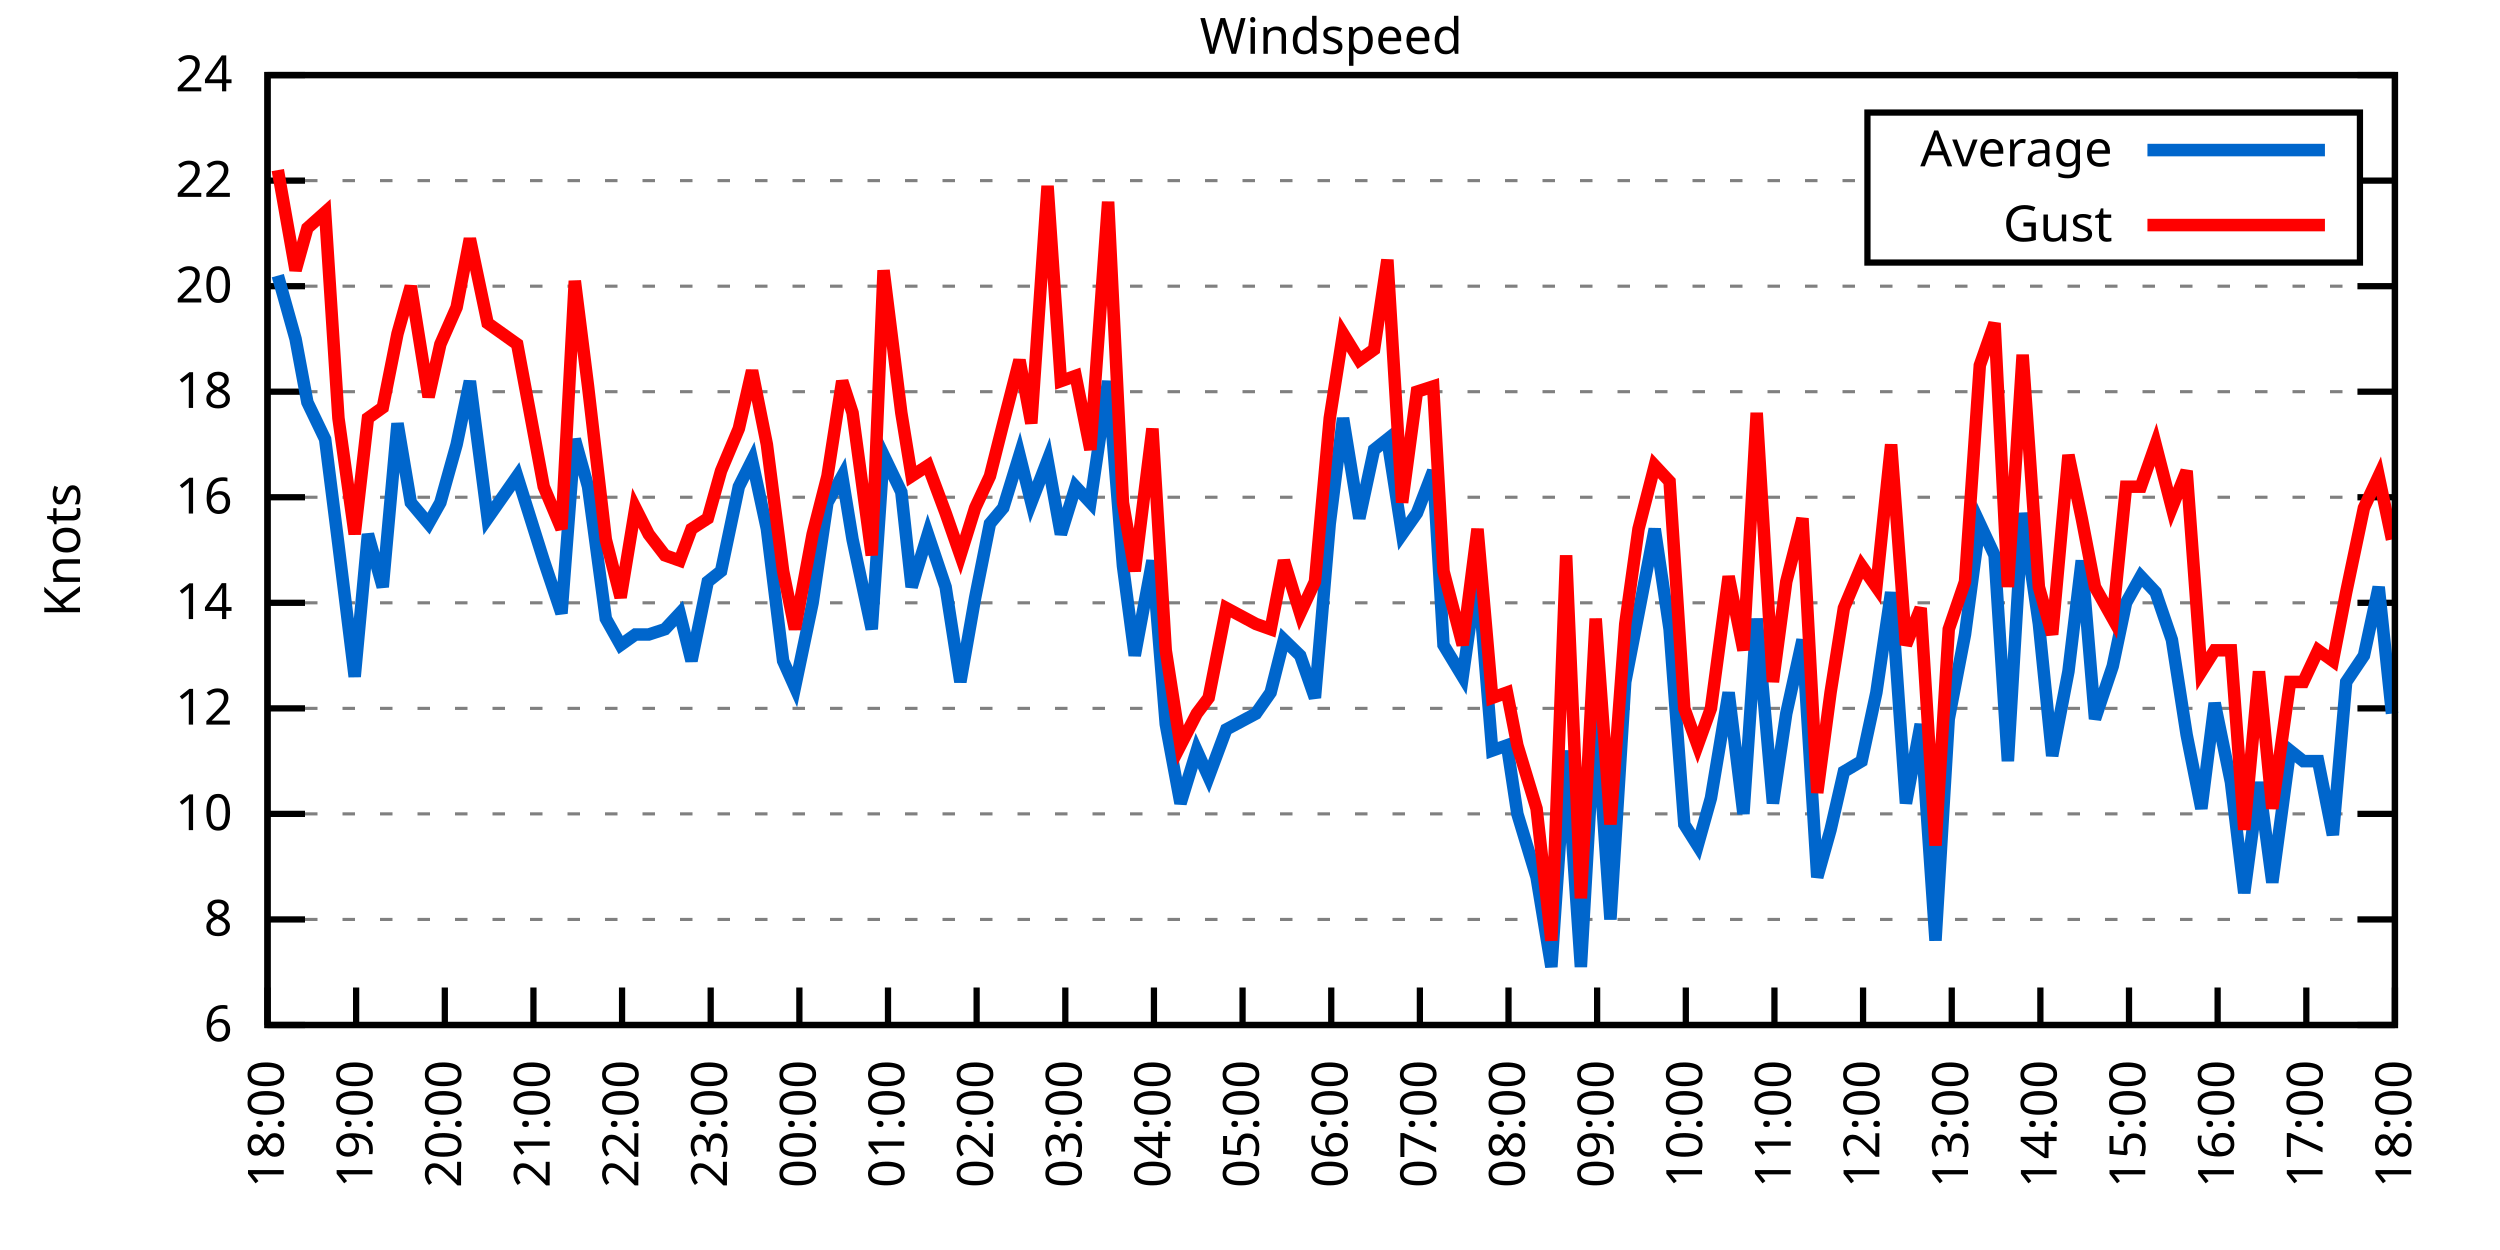
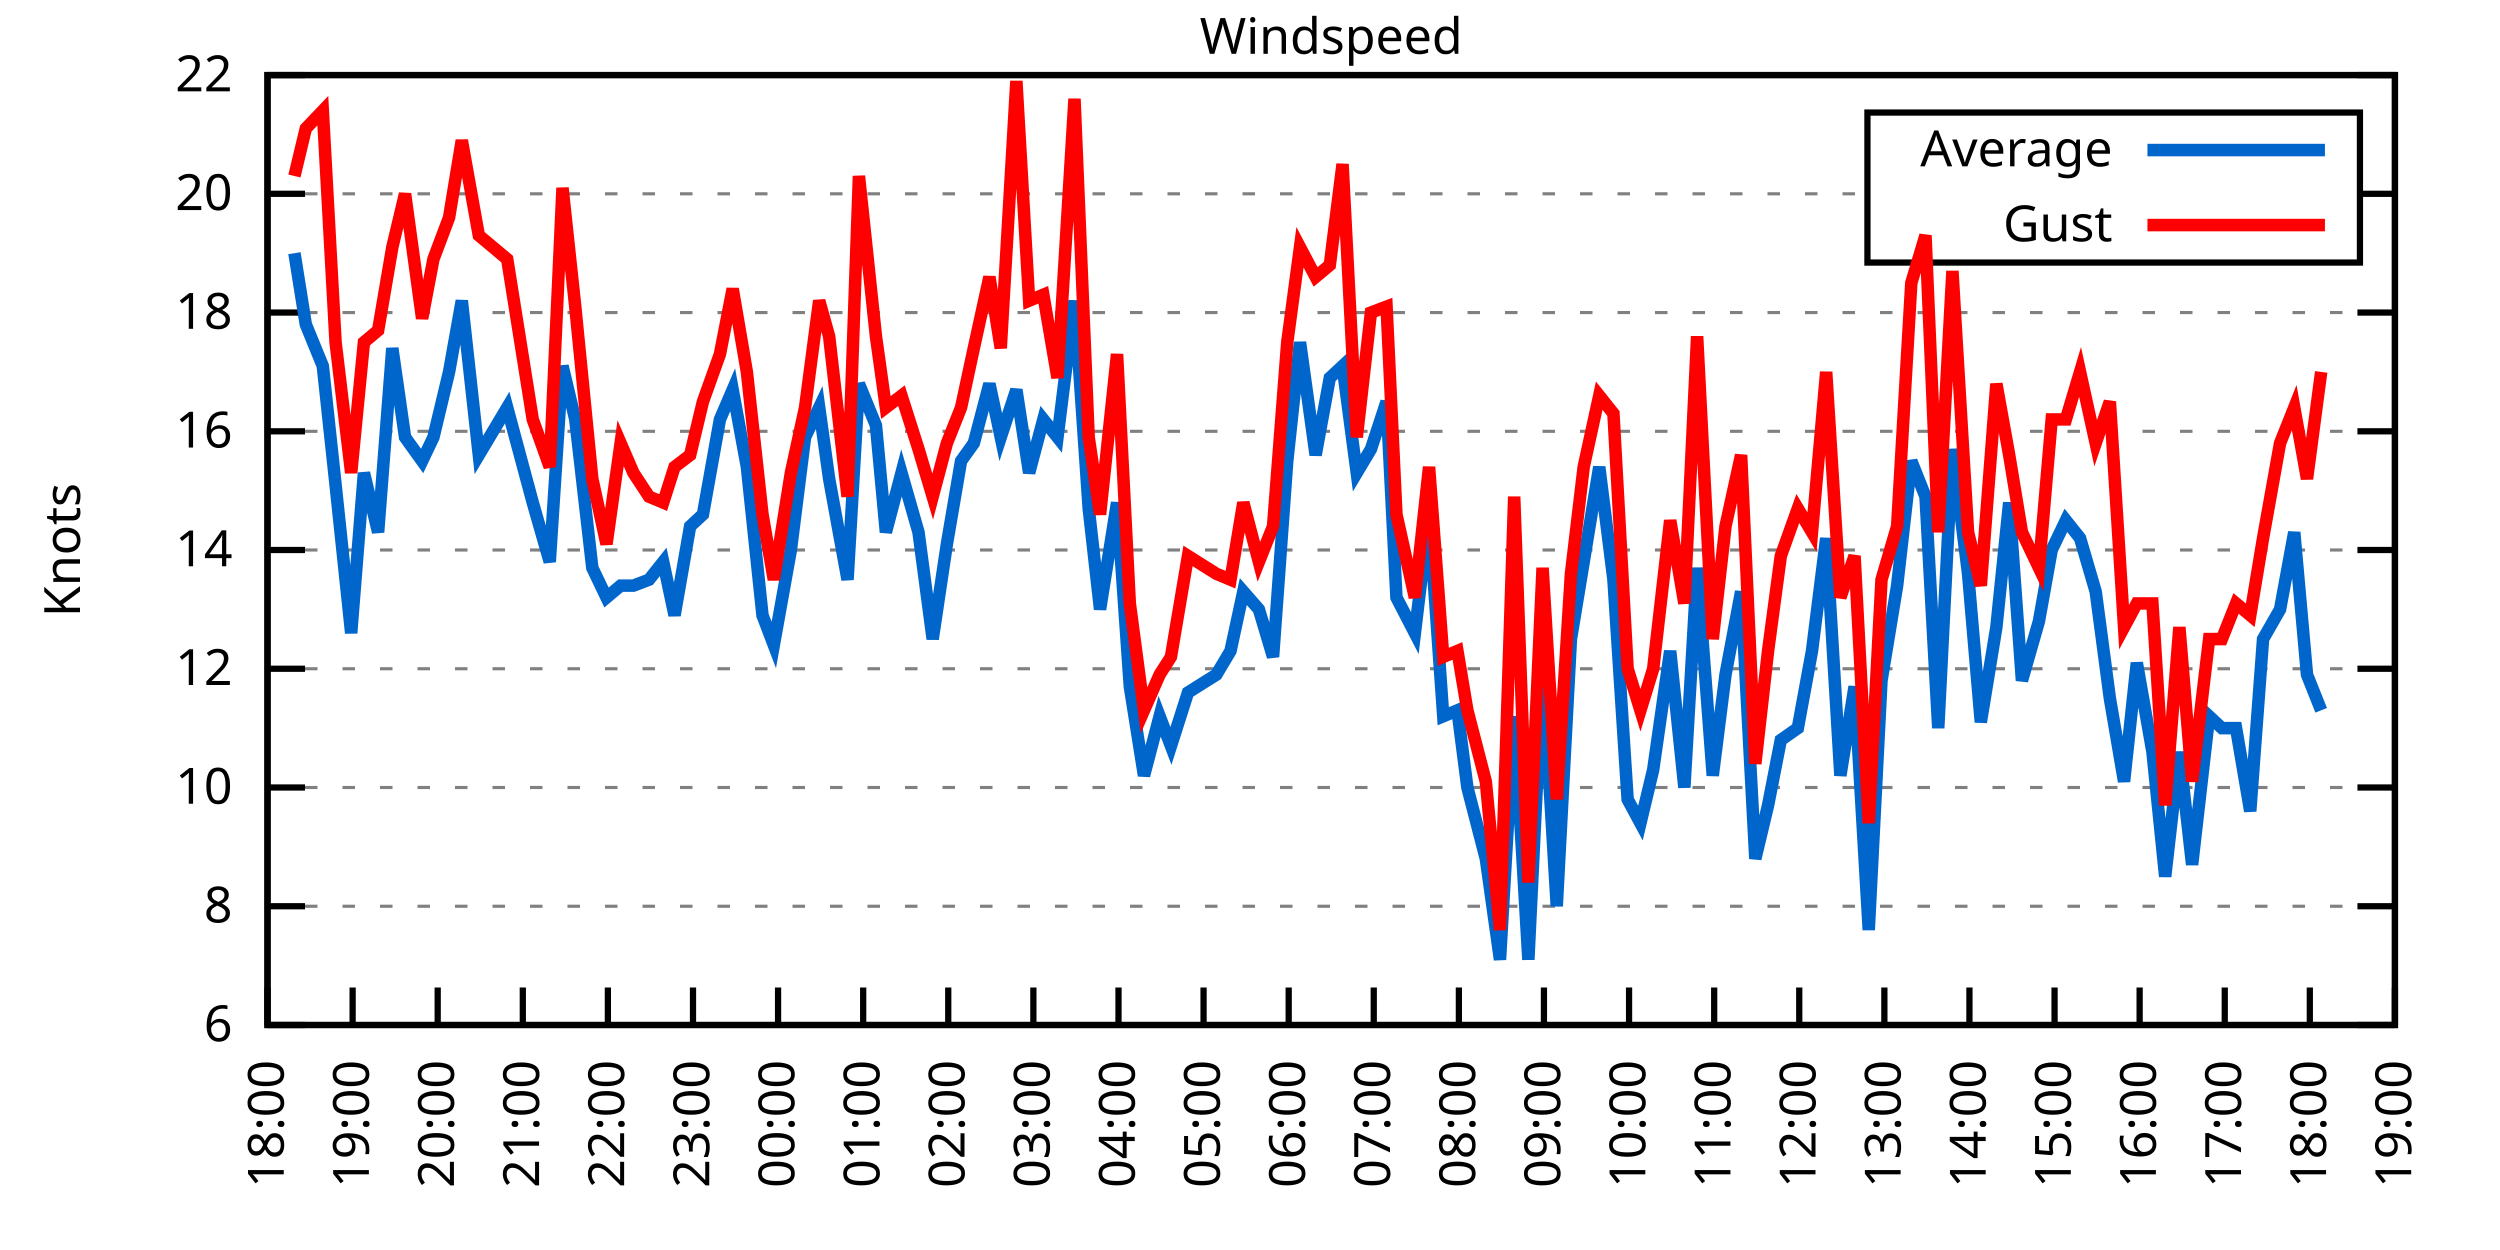
<svg xmlns="http://www.w3.org/2000/svg" xmlns:xlink="http://www.w3.org/1999/xlink" width="400" height="200" viewBox="0 0 400 200">
  <g id="gnuplot_canvas">
    <rect x="0" y="0" width="400" height="200" fill="none" />
    <defs>
      <circle id="gpDot" r="0.5" stroke-width="0.5" stroke="currentColor" />
      <path id="gpPt0" stroke-width="0.333" stroke="currentColor" d="M-1,0 h2 M0,-1 v2" />
      <path id="gpPt1" stroke-width="0.333" stroke="currentColor" d="M-1,-1 L1,1 M1,-1 L-1,1" />
      <path id="gpPt2" stroke-width="0.333" stroke="currentColor" d="M-1,0 L1,0 M0,-1 L0,1 M-1,-1 L1,1 M-1,1 L1,-1" />
      <rect id="gpPt3" stroke-width="0.333" stroke="currentColor" x="-1" y="-1" width="2" height="2" />
      <rect id="gpPt4" stroke-width="0.333" stroke="currentColor" fill="currentColor" x="-1" y="-1" width="2" height="2" />
      <circle id="gpPt5" stroke-width="0.333" stroke="currentColor" cx="0" cy="0" r="1" />
      <use xlink:href="#gpPt5" id="gpPt6" fill="currentColor" stroke="none" />
      <path id="gpPt7" stroke-width="0.333" stroke="currentColor" d="M0,-1.33 L-1.33,0.67 L1.33,0.67 z" />
      <use xlink:href="#gpPt7" id="gpPt8" fill="currentColor" stroke="none" />
      <use xlink:href="#gpPt7" id="gpPt9" stroke="currentColor" transform="rotate(180)" />
      <use xlink:href="#gpPt9" id="gpPt10" fill="currentColor" stroke="none" />
      <use xlink:href="#gpPt3" id="gpPt11" stroke="currentColor" transform="rotate(45)" />
      <use xlink:href="#gpPt11" id="gpPt12" fill="currentColor" stroke="none" />
      <path id="gpPt13" stroke-width="0.333" stroke="currentColor" d="M0,1.330 L1.265,0.411 L0.782,-1.067 L-0.782,-1.076 L-1.265,0.411 z" />
      <use xlink:href="#gpPt13" id="gpPt14" fill="currentColor" stroke="none" />
      <filter id="textbox" filterUnits="objectBoundingBox" x="0" y="0" height="1" width="1">
        <feFlood flood-color="white" flood-opacity="1" result="bgnd" />
        <feComposite in="SourceGraphic" in2="bgnd" operator="atop" />
      </filter>
      <filter id="greybox" filterUnits="objectBoundingBox" x="0" y="0" height="1" width="1">
        <feFlood flood-color="lightgrey" flood-opacity="1" result="grey" />
        <feComposite in="SourceGraphic" in2="grey" operator="atop" />
      </filter>
    </defs>
    <g fill="none" color="white" stroke="currentColor" stroke-width="1.00" stroke-linecap="butt" stroke-linejoin="miter">
</g>
    <g fill="none" color="black" stroke="currentColor" stroke-width="1.00" stroke-linecap="butt" stroke-linejoin="miter">
      <g stroke="none" shape-rendering="crispEdges">
        <polygon fill="rgb(255, 255, 255)" points="42.80,164.00 383.18,164.00 383.18,12.02 42.80,12.02 " />
      </g>
    </g>
    <g fill="none" color="black" stroke="currentColor" stroke-width="1.00" stroke-linecap="butt" stroke-linejoin="miter">
</g>
    <g fill="none" color="black" stroke="black" stroke-width="0.50" stroke-linecap="butt" stroke-linejoin="miter">
</g>
    <g fill="none" color="gray" stroke="currentColor" stroke-width="0.50" stroke-linecap="butt" stroke-linejoin="miter">
      <path stroke="gray" stroke-dasharray="2,4" class="gridline" d="M42.80,164.00 L383.19,164.00  " />
    </g>
    <g fill="none" color="gray" stroke="gray" stroke-width="1.00" stroke-linecap="butt" stroke-linejoin="miter">
</g>
    <g fill="none" color="black" stroke="currentColor" stroke-width="1.00" stroke-linecap="butt" stroke-linejoin="miter">
      <path stroke="black" d="M42.80,164.00 L48.80,164.00 M383.19,164.00 L377.19,164.00  " />
      <g transform="translate(37.20,166.60)" stroke="none" fill="black" font-family="Sans" font-size="8.00" text-anchor="end">
        <text>
          <tspan font-family="Sans"> 6</tspan>
        </text>
      </g>
    </g>
    <g fill="none" color="black" stroke="currentColor" stroke-width="1.00" stroke-linecap="butt" stroke-linejoin="miter">
</g>
    <g fill="none" color="black" stroke="black" stroke-width="0.50" stroke-linecap="butt" stroke-linejoin="miter">
</g>
    <g fill="none" color="gray" stroke="currentColor" stroke-width="0.50" stroke-linecap="butt" stroke-linejoin="miter">
-       <path stroke="gray" stroke-dasharray="2,4" class="gridline" d="M42.80,147.11 L383.19,147.11  " />
-     </g>
-     <g fill="none" color="gray" stroke="gray" stroke-width="1.00" stroke-linecap="butt" stroke-linejoin="miter">
- </g>
-     <g fill="none" color="black" stroke="currentColor" stroke-width="1.00" stroke-linecap="butt" stroke-linejoin="miter">
-       <path stroke="black" d="M42.80,147.11 L48.80,147.11 M383.19,147.11 L377.19,147.11  " />
-       <g transform="translate(37.20,149.71)" stroke="none" fill="black" font-family="Sans" font-size="8.00" text-anchor="end">
+       <path stroke="gray" stroke-dasharray="2,4" class="gridline" d="M42.80,145.00 L383.19,145.00  " />
+     </g>
+     <g fill="none" color="gray" stroke="gray" stroke-width="1.00" stroke-linecap="butt" stroke-linejoin="miter">
+ </g>
+     <g fill="none" color="black" stroke="currentColor" stroke-width="1.00" stroke-linecap="butt" stroke-linejoin="miter">
+       <path stroke="black" d="M42.80,145.00 L48.80,145.00 M383.19,145.00 L377.19,145.00  " />
+       <g transform="translate(37.20,147.60)" stroke="none" fill="black" font-family="Sans" font-size="8.00" text-anchor="end">
        <text>
          <tspan font-family="Sans"> 8</tspan>
        </text>
      </g>
    </g>
    <g fill="none" color="black" stroke="currentColor" stroke-width="1.00" stroke-linecap="butt" stroke-linejoin="miter">
</g>
    <g fill="none" color="black" stroke="black" stroke-width="0.50" stroke-linecap="butt" stroke-linejoin="miter">
</g>
    <g fill="none" color="gray" stroke="currentColor" stroke-width="0.50" stroke-linecap="butt" stroke-linejoin="miter">
-       <path stroke="gray" stroke-dasharray="2,4" class="gridline" d="M42.80,130.22 L383.19,130.22  " />
-     </g>
-     <g fill="none" color="gray" stroke="gray" stroke-width="1.00" stroke-linecap="butt" stroke-linejoin="miter">
- </g>
-     <g fill="none" color="black" stroke="currentColor" stroke-width="1.00" stroke-linecap="butt" stroke-linejoin="miter">
-       <path stroke="black" d="M42.80,130.22 L48.80,130.22 M383.19,130.22 L377.19,130.22  " />
-       <g transform="translate(37.20,132.82)" stroke="none" fill="black" font-family="Sans" font-size="8.00" text-anchor="end">
+       <path stroke="gray" stroke-dasharray="2,4" class="gridline" d="M42.80,126.00 L383.19,126.00  " />
+     </g>
+     <g fill="none" color="gray" stroke="gray" stroke-width="1.00" stroke-linecap="butt" stroke-linejoin="miter">
+ </g>
+     <g fill="none" color="black" stroke="currentColor" stroke-width="1.00" stroke-linecap="butt" stroke-linejoin="miter">
+       <path stroke="black" d="M42.80,126.00 L48.80,126.00 M383.19,126.00 L377.19,126.00  " />
+       <g transform="translate(37.20,128.60)" stroke="none" fill="black" font-family="Sans" font-size="8.00" text-anchor="end">
        <text>
          <tspan font-family="Sans"> 10</tspan>
        </text>
      </g>
    </g>
    <g fill="none" color="black" stroke="currentColor" stroke-width="1.00" stroke-linecap="butt" stroke-linejoin="miter">
</g>
    <g fill="none" color="black" stroke="black" stroke-width="0.50" stroke-linecap="butt" stroke-linejoin="miter">
</g>
    <g fill="none" color="gray" stroke="currentColor" stroke-width="0.50" stroke-linecap="butt" stroke-linejoin="miter">
-       <path stroke="gray" stroke-dasharray="2,4" class="gridline" d="M42.80,113.34 L383.19,113.34  " />
-     </g>
-     <g fill="none" color="gray" stroke="gray" stroke-width="1.00" stroke-linecap="butt" stroke-linejoin="miter">
- </g>
-     <g fill="none" color="black" stroke="currentColor" stroke-width="1.00" stroke-linecap="butt" stroke-linejoin="miter">
-       <path stroke="black" d="M42.80,113.34 L48.80,113.34 M383.19,113.34 L377.19,113.34  " />
-       <g transform="translate(37.20,115.94)" stroke="none" fill="black" font-family="Sans" font-size="8.00" text-anchor="end">
+       <path stroke="gray" stroke-dasharray="2,4" class="gridline" d="M42.80,107.00 L383.19,107.00  " />
+     </g>
+     <g fill="none" color="gray" stroke="gray" stroke-width="1.00" stroke-linecap="butt" stroke-linejoin="miter">
+ </g>
+     <g fill="none" color="black" stroke="currentColor" stroke-width="1.00" stroke-linecap="butt" stroke-linejoin="miter">
+       <path stroke="black" d="M42.80,107.00 L48.80,107.00 M383.19,107.00 L377.19,107.00  " />
+       <g transform="translate(37.20,109.60)" stroke="none" fill="black" font-family="Sans" font-size="8.00" text-anchor="end">
        <text>
          <tspan font-family="Sans"> 12</tspan>
        </text>
      </g>
    </g>
    <g fill="none" color="black" stroke="currentColor" stroke-width="1.00" stroke-linecap="butt" stroke-linejoin="miter">
</g>
    <g fill="none" color="black" stroke="black" stroke-width="0.50" stroke-linecap="butt" stroke-linejoin="miter">
</g>
    <g fill="none" color="gray" stroke="currentColor" stroke-width="0.50" stroke-linecap="butt" stroke-linejoin="miter">
-       <path stroke="gray" stroke-dasharray="2,4" class="gridline" d="M42.80,96.45 L383.19,96.45  " />
-     </g>
-     <g fill="none" color="gray" stroke="gray" stroke-width="1.00" stroke-linecap="butt" stroke-linejoin="miter">
- </g>
-     <g fill="none" color="black" stroke="currentColor" stroke-width="1.00" stroke-linecap="butt" stroke-linejoin="miter">
-       <path stroke="black" d="M42.80,96.45 L48.80,96.45 M383.19,96.45 L377.19,96.45  " />
-       <g transform="translate(37.20,99.05)" stroke="none" fill="black" font-family="Sans" font-size="8.00" text-anchor="end">
+       <path stroke="gray" stroke-dasharray="2,4" class="gridline" d="M42.80,88.00 L383.19,88.00  " />
+     </g>
+     <g fill="none" color="gray" stroke="gray" stroke-width="1.00" stroke-linecap="butt" stroke-linejoin="miter">
+ </g>
+     <g fill="none" color="black" stroke="currentColor" stroke-width="1.00" stroke-linecap="butt" stroke-linejoin="miter">
+       <path stroke="black" d="M42.80,88.00 L48.80,88.00 M383.19,88.00 L377.19,88.00  " />
+       <g transform="translate(37.20,90.60)" stroke="none" fill="black" font-family="Sans" font-size="8.00" text-anchor="end">
        <text>
          <tspan font-family="Sans"> 14</tspan>
        </text>
      </g>
    </g>
    <g fill="none" color="black" stroke="currentColor" stroke-width="1.00" stroke-linecap="butt" stroke-linejoin="miter">
</g>
    <g fill="none" color="black" stroke="black" stroke-width="0.50" stroke-linecap="butt" stroke-linejoin="miter">
</g>
    <g fill="none" color="gray" stroke="currentColor" stroke-width="0.50" stroke-linecap="butt" stroke-linejoin="miter">
-       <path stroke="gray" stroke-dasharray="2,4" class="gridline" d="M42.80,79.56 L383.19,79.56  " />
-     </g>
-     <g fill="none" color="gray" stroke="gray" stroke-width="1.00" stroke-linecap="butt" stroke-linejoin="miter">
- </g>
-     <g fill="none" color="black" stroke="currentColor" stroke-width="1.00" stroke-linecap="butt" stroke-linejoin="miter">
-       <path stroke="black" d="M42.80,79.56 L48.80,79.56 M383.19,79.56 L377.19,79.56  " />
-       <g transform="translate(37.20,82.16)" stroke="none" fill="black" font-family="Sans" font-size="8.00" text-anchor="end">
+       <path stroke="gray" stroke-dasharray="2,4" class="gridline" d="M42.80,69.01 L383.19,69.01  " />
+     </g>
+     <g fill="none" color="gray" stroke="gray" stroke-width="1.00" stroke-linecap="butt" stroke-linejoin="miter">
+ </g>
+     <g fill="none" color="black" stroke="currentColor" stroke-width="1.00" stroke-linecap="butt" stroke-linejoin="miter">
+       <path stroke="black" d="M42.80,69.01 L48.80,69.01 M383.19,69.01 L377.19,69.01  " />
+       <g transform="translate(37.20,71.61)" stroke="none" fill="black" font-family="Sans" font-size="8.00" text-anchor="end">
        <text>
          <tspan font-family="Sans"> 16</tspan>
        </text>
      </g>
    </g>
    <g fill="none" color="black" stroke="currentColor" stroke-width="1.00" stroke-linecap="butt" stroke-linejoin="miter">
</g>
    <g fill="none" color="black" stroke="black" stroke-width="0.50" stroke-linecap="butt" stroke-linejoin="miter">
</g>
    <g fill="none" color="gray" stroke="currentColor" stroke-width="0.50" stroke-linecap="butt" stroke-linejoin="miter">
-       <path stroke="gray" stroke-dasharray="2,4" class="gridline" d="M42.80,62.67 L383.19,62.67  " />
-     </g>
-     <g fill="none" color="gray" stroke="gray" stroke-width="1.00" stroke-linecap="butt" stroke-linejoin="miter">
- </g>
-     <g fill="none" color="black" stroke="currentColor" stroke-width="1.00" stroke-linecap="butt" stroke-linejoin="miter">
-       <path stroke="black" d="M42.80,62.67 L48.80,62.67 M383.19,62.67 L377.19,62.67  " />
-       <g transform="translate(37.20,65.27)" stroke="none" fill="black" font-family="Sans" font-size="8.00" text-anchor="end">
+       <path stroke="gray" stroke-dasharray="2,4" class="gridline" d="M42.80,50.01 L383.19,50.01  " />
+     </g>
+     <g fill="none" color="gray" stroke="gray" stroke-width="1.00" stroke-linecap="butt" stroke-linejoin="miter">
+ </g>
+     <g fill="none" color="black" stroke="currentColor" stroke-width="1.00" stroke-linecap="butt" stroke-linejoin="miter">
+       <path stroke="black" d="M42.80,50.01 L48.80,50.01 M383.19,50.01 L377.19,50.01  " />
+       <g transform="translate(37.20,52.61)" stroke="none" fill="black" font-family="Sans" font-size="8.00" text-anchor="end">
        <text>
          <tspan font-family="Sans"> 18</tspan>
        </text>
      </g>
    </g>
    <g fill="none" color="black" stroke="currentColor" stroke-width="1.00" stroke-linecap="butt" stroke-linejoin="miter">
</g>
    <g fill="none" color="black" stroke="black" stroke-width="0.50" stroke-linecap="butt" stroke-linejoin="miter">
</g>
    <g fill="none" color="gray" stroke="currentColor" stroke-width="0.50" stroke-linecap="butt" stroke-linejoin="miter">
-       <path stroke="gray" stroke-dasharray="2,4" class="gridline" d="M42.80,45.79 L383.19,45.79  " />
-     </g>
-     <g fill="none" color="gray" stroke="gray" stroke-width="1.00" stroke-linecap="butt" stroke-linejoin="miter">
- </g>
-     <g fill="none" color="black" stroke="currentColor" stroke-width="1.00" stroke-linecap="butt" stroke-linejoin="miter">
-       <path stroke="black" d="M42.80,45.79 L48.80,45.79 M383.19,45.79 L377.19,45.79  " />
-       <g transform="translate(37.20,48.39)" stroke="none" fill="black" font-family="Sans" font-size="8.00" text-anchor="end">
+       <path stroke="gray" stroke-dasharray="2,4" class="gridline" d="M42.80,31.01 L298.79,31.01 M377.59,31.01 L383.19,31.01  " />
+     </g>
+     <g fill="none" color="gray" stroke="gray" stroke-width="1.00" stroke-linecap="butt" stroke-linejoin="miter">
+ </g>
+     <g fill="none" color="black" stroke="currentColor" stroke-width="1.00" stroke-linecap="butt" stroke-linejoin="miter">
+       <path stroke="black" d="M42.80,31.01 L48.80,31.01 M383.19,31.01 L377.19,31.01  " />
+       <g transform="translate(37.20,33.61)" stroke="none" fill="black" font-family="Sans" font-size="8.00" text-anchor="end">
        <text>
          <tspan font-family="Sans"> 20</tspan>
-         </text>
-       </g>
-     </g>
-     <g fill="none" color="black" stroke="currentColor" stroke-width="1.00" stroke-linecap="butt" stroke-linejoin="miter">
- </g>
-     <g fill="none" color="black" stroke="black" stroke-width="0.50" stroke-linecap="butt" stroke-linejoin="miter">
- </g>
-     <g fill="none" color="gray" stroke="currentColor" stroke-width="0.50" stroke-linecap="butt" stroke-linejoin="miter">
-       <path stroke="gray" stroke-dasharray="2,4" class="gridline" d="M42.80,28.90 L298.79,28.90 M377.59,28.90 L383.19,28.90  " />
-     </g>
-     <g fill="none" color="gray" stroke="gray" stroke-width="1.00" stroke-linecap="butt" stroke-linejoin="miter">
- </g>
-     <g fill="none" color="black" stroke="currentColor" stroke-width="1.00" stroke-linecap="butt" stroke-linejoin="miter">
-       <path stroke="black" d="M42.80,28.90 L48.80,28.90 M383.19,28.90 L377.19,28.90  " />
-       <g transform="translate(37.20,31.50)" stroke="none" fill="black" font-family="Sans" font-size="8.00" text-anchor="end">
-         <text>
-           <tspan font-family="Sans"> 22</tspan>
        </text>
      </g>
    </g>
    <g fill="none" color="black" stroke="currentColor" stroke-width="1.00" stroke-linecap="butt" stroke-linejoin="miter">
</g>
    <g fill="none" color="black" stroke="black" stroke-width="0.50" stroke-linecap="butt" stroke-linejoin="miter">
</g>
    <g fill="none" color="gray" stroke="currentColor" stroke-width="0.50" stroke-linecap="butt" stroke-linejoin="miter">
      <path stroke="gray" stroke-dasharray="2,4" class="gridline" d="M42.80,12.01 L383.19,12.01  " />
    </g>
    <g fill="none" color="gray" stroke="gray" stroke-width="1.00" stroke-linecap="butt" stroke-linejoin="miter">
</g>
    <g fill="none" color="black" stroke="currentColor" stroke-width="1.00" stroke-linecap="butt" stroke-linejoin="miter">
      <path stroke="black" d="M42.80,12.01 L48.80,12.01 M383.19,12.01 L377.19,12.01  " />
      <g transform="translate(37.20,14.61)" stroke="none" fill="black" font-family="Sans" font-size="8.00" text-anchor="end">
        <text>
-           <tspan font-family="Sans"> 24</tspan>
+           <tspan font-family="Sans"> 22</tspan>
        </text>
      </g>
    </g>
    <g fill="none" color="black" stroke="currentColor" stroke-width="1.00" stroke-linecap="butt" stroke-linejoin="miter">
      <path stroke="black" d="M42.80,164.00 L42.80,158.00  " />
      <g transform="translate(45.40,169.60) rotate(270.00)" stroke="none" fill="black" font-family="Sans" font-size="8.00" text-anchor="end">
        <text>
          <tspan font-family="Sans">18:00</tspan>
        </text>
      </g>
    </g>
    <g fill="none" color="black" stroke="currentColor" stroke-width="1.00" stroke-linecap="butt" stroke-linejoin="miter">
-       <path stroke="black" d="M56.98,164.00 L56.98,158.00  " />
-       <g transform="translate(59.58,169.60) rotate(270.00)" stroke="none" fill="black" font-family="Sans" font-size="8.00" text-anchor="end">
+       <path stroke="black" d="M56.42,164.00 L56.42,158.00  " />
+       <g transform="translate(59.02,169.60) rotate(270.00)" stroke="none" fill="black" font-family="Sans" font-size="8.00" text-anchor="end">
        <text>
          <tspan font-family="Sans">19:00</tspan>
        </text>
      </g>
    </g>
    <g fill="none" color="black" stroke="currentColor" stroke-width="1.00" stroke-linecap="butt" stroke-linejoin="miter">
-       <path stroke="black" d="M71.17,164.00 L71.17,158.00  " />
-       <g transform="translate(73.77,169.60) rotate(270.00)" stroke="none" fill="black" font-family="Sans" font-size="8.00" text-anchor="end">
+       <path stroke="black" d="M70.03,164.00 L70.03,158.00  " />
+       <g transform="translate(72.63,169.60) rotate(270.00)" stroke="none" fill="black" font-family="Sans" font-size="8.00" text-anchor="end">
        <text>
          <tspan font-family="Sans">20:00</tspan>
        </text>
      </g>
    </g>
    <g fill="none" color="black" stroke="currentColor" stroke-width="1.00" stroke-linecap="butt" stroke-linejoin="miter">
-       <path stroke="black" d="M85.35,164.00 L85.35,158.00  " />
-       <g transform="translate(87.95,169.60) rotate(270.00)" stroke="none" fill="black" font-family="Sans" font-size="8.00" text-anchor="end">
+       <path stroke="black" d="M83.65,164.00 L83.65,158.00  " />
+       <g transform="translate(86.25,169.60) rotate(270.00)" stroke="none" fill="black" font-family="Sans" font-size="8.00" text-anchor="end">
        <text>
          <tspan font-family="Sans">21:00</tspan>
        </text>
      </g>
    </g>
    <g fill="none" color="black" stroke="currentColor" stroke-width="1.00" stroke-linecap="butt" stroke-linejoin="miter">
-       <path stroke="black" d="M99.53,164.00 L99.53,158.00  " />
-       <g transform="translate(102.13,169.60) rotate(270.00)" stroke="none" fill="black" font-family="Sans" font-size="8.00" text-anchor="end">
+       <path stroke="black" d="M97.26,164.00 L97.26,158.00  " />
+       <g transform="translate(99.86,169.60) rotate(270.00)" stroke="none" fill="black" font-family="Sans" font-size="8.00" text-anchor="end">
        <text>
          <tspan font-family="Sans">22:00</tspan>
        </text>
      </g>
    </g>
    <g fill="none" color="black" stroke="currentColor" stroke-width="1.00" stroke-linecap="butt" stroke-linejoin="miter">
-       <path stroke="black" d="M113.71,164.00 L113.71,158.00  " />
-       <g transform="translate(116.31,169.60) rotate(270.00)" stroke="none" fill="black" font-family="Sans" font-size="8.00" text-anchor="end">
+       <path stroke="black" d="M110.88,164.00 L110.88,158.00  " />
+       <g transform="translate(113.48,169.60) rotate(270.00)" stroke="none" fill="black" font-family="Sans" font-size="8.00" text-anchor="end">
        <text>
          <tspan font-family="Sans">23:00</tspan>
        </text>
      </g>
    </g>
    <g fill="none" color="black" stroke="currentColor" stroke-width="1.00" stroke-linecap="butt" stroke-linejoin="miter">
-       <path stroke="black" d="M127.90,164.00 L127.90,158.00  " />
-       <g transform="translate(130.50,169.60) rotate(270.00)" stroke="none" fill="black" font-family="Sans" font-size="8.00" text-anchor="end">
+       <path stroke="black" d="M124.49,164.00 L124.49,158.00  " />
+       <g transform="translate(127.09,169.60) rotate(270.00)" stroke="none" fill="black" font-family="Sans" font-size="8.00" text-anchor="end">
        <text>
          <tspan font-family="Sans">00:00</tspan>
        </text>
      </g>
    </g>
    <g fill="none" color="black" stroke="currentColor" stroke-width="1.00" stroke-linecap="butt" stroke-linejoin="miter">
-       <path stroke="black" d="M142.08,164.00 L142.08,158.00  " />
-       <g transform="translate(144.68,169.60) rotate(270.00)" stroke="none" fill="black" font-family="Sans" font-size="8.00" text-anchor="end">
+       <path stroke="black" d="M138.11,164.00 L138.11,158.00  " />
+       <g transform="translate(140.71,169.60) rotate(270.00)" stroke="none" fill="black" font-family="Sans" font-size="8.00" text-anchor="end">
        <text>
          <tspan font-family="Sans">01:00</tspan>
        </text>
      </g>
    </g>
    <g fill="none" color="black" stroke="currentColor" stroke-width="1.00" stroke-linecap="butt" stroke-linejoin="miter">
-       <path stroke="black" d="M156.26,164.00 L156.26,158.00  " />
-       <g transform="translate(158.86,169.60) rotate(270.00)" stroke="none" fill="black" font-family="Sans" font-size="8.00" text-anchor="end">
+       <path stroke="black" d="M151.72,164.00 L151.72,158.00  " />
+       <g transform="translate(154.32,169.60) rotate(270.00)" stroke="none" fill="black" font-family="Sans" font-size="8.00" text-anchor="end">
        <text>
          <tspan font-family="Sans">02:00</tspan>
        </text>
      </g>
    </g>
    <g fill="none" color="black" stroke="currentColor" stroke-width="1.00" stroke-linecap="butt" stroke-linejoin="miter">
-       <path stroke="black" d="M170.45,164.00 L170.45,158.00  " />
-       <g transform="translate(173.05,169.60) rotate(270.00)" stroke="none" fill="black" font-family="Sans" font-size="8.00" text-anchor="end">
+       <path stroke="black" d="M165.34,164.00 L165.34,158.00  " />
+       <g transform="translate(167.94,169.60) rotate(270.00)" stroke="none" fill="black" font-family="Sans" font-size="8.00" text-anchor="end">
        <text>
          <tspan font-family="Sans">03:00</tspan>
        </text>
      </g>
    </g>
    <g fill="none" color="black" stroke="currentColor" stroke-width="1.00" stroke-linecap="butt" stroke-linejoin="miter">
-       <path stroke="black" d="M184.63,164.00 L184.63,158.00  " />
-       <g transform="translate(187.23,169.60) rotate(270.00)" stroke="none" fill="black" font-family="Sans" font-size="8.00" text-anchor="end">
+       <path stroke="black" d="M178.96,164.00 L178.96,158.00  " />
+       <g transform="translate(181.56,169.60) rotate(270.00)" stroke="none" fill="black" font-family="Sans" font-size="8.00" text-anchor="end">
        <text>
          <tspan font-family="Sans">04:00</tspan>
        </text>
      </g>
    </g>
    <g fill="none" color="black" stroke="currentColor" stroke-width="1.00" stroke-linecap="butt" stroke-linejoin="miter">
-       <path stroke="black" d="M198.81,164.00 L198.81,158.00  " />
-       <g transform="translate(201.41,169.60) rotate(270.00)" stroke="none" fill="black" font-family="Sans" font-size="8.00" text-anchor="end">
+       <path stroke="black" d="M192.57,164.00 L192.57,158.00  " />
+       <g transform="translate(195.17,169.60) rotate(270.00)" stroke="none" fill="black" font-family="Sans" font-size="8.00" text-anchor="end">
        <text>
          <tspan font-family="Sans">05:00</tspan>
        </text>
      </g>
    </g>
    <g fill="none" color="black" stroke="currentColor" stroke-width="1.00" stroke-linecap="butt" stroke-linejoin="miter">
-       <path stroke="black" d="M213.00,164.00 L213.00,158.00  " />
-       <g transform="translate(215.60,169.60) rotate(270.00)" stroke="none" fill="black" font-family="Sans" font-size="8.00" text-anchor="end">
+       <path stroke="black" d="M206.19,164.00 L206.19,158.00  " />
+       <g transform="translate(208.79,169.60) rotate(270.00)" stroke="none" fill="black" font-family="Sans" font-size="8.00" text-anchor="end">
        <text>
          <tspan font-family="Sans">06:00</tspan>
        </text>
      </g>
    </g>
    <g fill="none" color="black" stroke="currentColor" stroke-width="1.00" stroke-linecap="butt" stroke-linejoin="miter">
-       <path stroke="black" d="M227.18,164.00 L227.18,158.00  " />
-       <g transform="translate(229.78,169.60) rotate(270.00)" stroke="none" fill="black" font-family="Sans" font-size="8.00" text-anchor="end">
+       <path stroke="black" d="M219.80,164.00 L219.80,158.00  " />
+       <g transform="translate(222.40,169.60) rotate(270.00)" stroke="none" fill="black" font-family="Sans" font-size="8.00" text-anchor="end">
        <text>
          <tspan font-family="Sans">07:00</tspan>
        </text>
      </g>
    </g>
    <g fill="none" color="black" stroke="currentColor" stroke-width="1.00" stroke-linecap="butt" stroke-linejoin="miter">
-       <path stroke="black" d="M241.36,164.00 L241.36,158.00  " />
-       <g transform="translate(243.96,169.60) rotate(270.00)" stroke="none" fill="black" font-family="Sans" font-size="8.00" text-anchor="end">
+       <path stroke="black" d="M233.42,164.00 L233.42,158.00  " />
+       <g transform="translate(236.02,169.60) rotate(270.00)" stroke="none" fill="black" font-family="Sans" font-size="8.00" text-anchor="end">
        <text>
          <tspan font-family="Sans">08:00</tspan>
        </text>
      </g>
    </g>
    <g fill="none" color="black" stroke="currentColor" stroke-width="1.00" stroke-linecap="butt" stroke-linejoin="miter">
-       <path stroke="black" d="M255.54,164.00 L255.54,158.00  " />
-       <g transform="translate(258.14,169.60) rotate(270.00)" stroke="none" fill="black" font-family="Sans" font-size="8.00" text-anchor="end">
+       <path stroke="black" d="M247.03,164.00 L247.03,158.00  " />
+       <g transform="translate(249.63,169.60) rotate(270.00)" stroke="none" fill="black" font-family="Sans" font-size="8.00" text-anchor="end">
        <text>
          <tspan font-family="Sans">09:00</tspan>
        </text>
      </g>
    </g>
    <g fill="none" color="black" stroke="currentColor" stroke-width="1.00" stroke-linecap="butt" stroke-linejoin="miter">
-       <path stroke="black" d="M269.73,164.00 L269.73,158.00  " />
-       <g transform="translate(272.33,169.60) rotate(270.00)" stroke="none" fill="black" font-family="Sans" font-size="8.00" text-anchor="end">
+       <path stroke="black" d="M260.65,164.00 L260.65,158.00  " />
+       <g transform="translate(263.25,169.60) rotate(270.00)" stroke="none" fill="black" font-family="Sans" font-size="8.00" text-anchor="end">
        <text>
          <tspan font-family="Sans">10:00</tspan>
        </text>
      </g>
    </g>
    <g fill="none" color="black" stroke="currentColor" stroke-width="1.00" stroke-linecap="butt" stroke-linejoin="miter">
-       <path stroke="black" d="M283.91,164.00 L283.91,158.00  " />
-       <g transform="translate(286.51,169.60) rotate(270.00)" stroke="none" fill="black" font-family="Sans" font-size="8.00" text-anchor="end">
+       <path stroke="black" d="M274.27,164.00 L274.27,158.00  " />
+       <g transform="translate(276.87,169.60) rotate(270.00)" stroke="none" fill="black" font-family="Sans" font-size="8.00" text-anchor="end">
        <text>
          <tspan font-family="Sans">11:00</tspan>
        </text>
      </g>
    </g>
    <g fill="none" color="black" stroke="currentColor" stroke-width="1.00" stroke-linecap="butt" stroke-linejoin="miter">
-       <path stroke="black" d="M298.09,164.00 L298.09,158.00  " />
-       <g transform="translate(300.69,169.60) rotate(270.00)" stroke="none" fill="black" font-family="Sans" font-size="8.00" text-anchor="end">
+       <path stroke="black" d="M287.88,164.00 L287.88,158.00  " />
+       <g transform="translate(290.48,169.60) rotate(270.00)" stroke="none" fill="black" font-family="Sans" font-size="8.00" text-anchor="end">
        <text>
          <tspan font-family="Sans">12:00</tspan>
        </text>
      </g>
    </g>
    <g fill="none" color="black" stroke="currentColor" stroke-width="1.00" stroke-linecap="butt" stroke-linejoin="miter">
-       <path stroke="black" d="M312.28,164.00 L312.28,158.00  " />
-       <g transform="translate(314.88,169.60) rotate(270.00)" stroke="none" fill="black" font-family="Sans" font-size="8.00" text-anchor="end">
+       <path stroke="black" d="M301.50,164.00 L301.50,158.00  " />
+       <g transform="translate(304.10,169.60) rotate(270.00)" stroke="none" fill="black" font-family="Sans" font-size="8.00" text-anchor="end">
        <text>
          <tspan font-family="Sans">13:00</tspan>
        </text>
      </g>
    </g>
    <g fill="none" color="black" stroke="currentColor" stroke-width="1.00" stroke-linecap="butt" stroke-linejoin="miter">
-       <path stroke="black" d="M326.46,164.00 L326.46,158.00  " />
-       <g transform="translate(329.06,169.60) rotate(270.00)" stroke="none" fill="black" font-family="Sans" font-size="8.00" text-anchor="end">
+       <path stroke="black" d="M315.11,164.00 L315.11,158.00  " />
+       <g transform="translate(317.71,169.60) rotate(270.00)" stroke="none" fill="black" font-family="Sans" font-size="8.00" text-anchor="end">
        <text>
          <tspan font-family="Sans">14:00</tspan>
        </text>
      </g>
    </g>
    <g fill="none" color="black" stroke="currentColor" stroke-width="1.00" stroke-linecap="butt" stroke-linejoin="miter">
-       <path stroke="black" d="M340.64,164.00 L340.64,158.00  " />
-       <g transform="translate(343.24,169.60) rotate(270.00)" stroke="none" fill="black" font-family="Sans" font-size="8.00" text-anchor="end">
+       <path stroke="black" d="M328.73,164.00 L328.73,158.00  " />
+       <g transform="translate(331.33,169.60) rotate(270.00)" stroke="none" fill="black" font-family="Sans" font-size="8.00" text-anchor="end">
        <text>
          <tspan font-family="Sans">15:00</tspan>
        </text>
      </g>
    </g>
    <g fill="none" color="black" stroke="currentColor" stroke-width="1.00" stroke-linecap="butt" stroke-linejoin="miter">
-       <path stroke="black" d="M354.82,164.00 L354.82,158.00  " />
-       <g transform="translate(357.42,169.60) rotate(270.00)" stroke="none" fill="black" font-family="Sans" font-size="8.00" text-anchor="end">
+       <path stroke="black" d="M342.34,164.00 L342.34,158.00  " />
+       <g transform="translate(344.94,169.60) rotate(270.00)" stroke="none" fill="black" font-family="Sans" font-size="8.00" text-anchor="end">
        <text>
          <tspan font-family="Sans">16:00</tspan>
        </text>
      </g>
    </g>
    <g fill="none" color="black" stroke="currentColor" stroke-width="1.00" stroke-linecap="butt" stroke-linejoin="miter">
-       <path stroke="black" d="M369.01,164.00 L369.01,158.00  " />
-       <g transform="translate(371.61,169.60) rotate(270.00)" stroke="none" fill="black" font-family="Sans" font-size="8.00" text-anchor="end">
+       <path stroke="black" d="M355.96,164.00 L355.96,158.00  " />
+       <g transform="translate(358.56,169.60) rotate(270.00)" stroke="none" fill="black" font-family="Sans" font-size="8.00" text-anchor="end">
        <text>
          <tspan font-family="Sans">17:00</tspan>
+         </text>
+       </g>
+     </g>
+     <g fill="none" color="black" stroke="currentColor" stroke-width="1.00" stroke-linecap="butt" stroke-linejoin="miter">
+       <path stroke="black" d="M369.57,164.00 L369.57,158.00  " />
+       <g transform="translate(372.17,169.60) rotate(270.00)" stroke="none" fill="black" font-family="Sans" font-size="8.00" text-anchor="end">
+         <text>
+           <tspan font-family="Sans">18:00</tspan>
        </text>
      </g>
    </g>
    <g fill="none" color="black" stroke="currentColor" stroke-width="1.00" stroke-linecap="butt" stroke-linejoin="miter">
      <path stroke="black" d="M383.19,164.00 L383.19,158.00  " />
      <g transform="translate(385.79,169.60) rotate(270.00)" stroke="none" fill="black" font-family="Sans" font-size="8.00" text-anchor="end">
        <text>
-           <tspan font-family="Sans">18:00</tspan>
+           <tspan font-family="Sans">19:00</tspan>
        </text>
      </g>
    </g>
    <g fill="none" color="black" stroke="currentColor" stroke-width="1.00" stroke-linecap="butt" stroke-linejoin="miter">
</g>
    <g fill="none" color="black" stroke="currentColor" stroke-width="1.00" stroke-linecap="butt" stroke-linejoin="miter">
      <path stroke="black" d="M42.80,12.01 L42.80,164.00 L383.19,164.00 L383.19,12.01 L42.80,12.01 Z  " />
    </g>
    <g fill="none" color="black" stroke="currentColor" stroke-width="1.00" stroke-linecap="butt" stroke-linejoin="miter">
</g>
    <g fill="none" color="black" stroke="currentColor" stroke-width="1.00" stroke-linecap="butt" stroke-linejoin="miter">
      <path stroke="black" d="M298.79,42.01 L298.79,18.01 L377.59,18.01 L377.59,42.01 L298.79,42.01 Z  " />
    </g>
    <g id="Windspeed_plot_1">
      <g fill="none" color="white" stroke="black" stroke-width="2.00" stroke-linecap="butt" stroke-linejoin="miter">
</g>
      <g fill="none" color="black" stroke="currentColor" stroke-width="2.00" stroke-linecap="butt" stroke-linejoin="miter">
        <g transform="translate(337.99,26.61)" stroke="none" fill="black" font-family="Sans" font-size="8.00" text-anchor="end">
          <text>
            <tspan font-family="Sans">Average</tspan>
          </text>
        </g>
      </g>
      <g fill="none" color="black" stroke="currentColor" stroke-width="2.00" stroke-linecap="butt" stroke-linejoin="miter">
-         <path stroke="rgb(  0, 102, 204)" d="M343.59,24.01 L371.99,24.01 M44.45,44.10 L47.29,54.23 L49.18,64.36 L52.02,70.27 L54.15,87.16 L56.75,108.27   L58.87,85.47 L61.24,93.92 L63.60,67.74 L65.73,80.41 L68.57,83.78 L70.46,80.41 L73.06,71.12 L75.18,60.98   L78.02,82.94 L82.75,76.18 L87.00,89.69 L89.84,98.14 L91.97,70.27 L94.09,77.87 L96.93,98.98 L99.30,103.20   L101.66,101.52 L103.79,101.52 L106.39,100.67 L108.75,98.14 L110.64,105.74 L113.24,93.07 L115.37,91.38 L118.21,77.87   L120.33,73.65 L122.70,84.63 L125.30,105.74 L127.19,109.96 L130.02,96.45 L132.39,80.41 L134.75,76.18 L136.41,86.32   L139.48,100.67 L141.37,72.81 L144.21,78.72 L145.86,93.92 L148.46,85.47 L151.30,93.92 L153.66,109.11 L156.03,95.60   L158.39,83.78 L160.52,81.25 L163.12,72.81 L165.01,80.41 L167.61,73.65 L169.74,85.47 L172.10,77.87 L174.46,80.41   L177.30,60.98 L179.67,90.54 L181.56,104.89 L184.39,89.69 L186.52,115.87 L188.88,128.54 L191.48,120.09 L193.38,124.31   L196.21,116.71 L200.94,114.18 L203.30,110.80 L205.43,102.36 L208.03,104.89 L210.39,111.65 L212.76,83.78 L214.89,66.90   L217.49,82.94 L219.85,71.96 L221.98,70.27 L224.34,85.47 L226.71,82.09 L229.31,75.34 L230.96,103.20 L234.03,108.27   L236.40,91.38 L238.76,120.09 L241.12,119.25 L242.78,130.22 L245.85,140.36 L248.22,154.71 L250.58,120.09 L252.94,154.71   L255.31,113.34 L257.67,147.11 L260.04,109.11 L262.16,98.14 L264.76,84.63 L267.13,100.67 L269.49,131.91 L271.62,135.29   L273.75,127.69 L276.58,110.80 L278.95,130.22 L281.07,98.98 L283.67,128.54 L285.80,114.18 L288.40,102.36 L290.76,140.36   L292.89,132.76 L295.02,123.47 L297.86,121.78 L300.22,110.80 L302.58,94.76 L304.95,128.54 L307.31,115.87 L309.68,150.49   L311.80,115.03 L314.40,101.52 L316.77,83.78 L319.13,88.85 L321.26,121.78 L323.62,82.09 L326.22,99.83 L328.35,120.94   L330.95,107.43 L333.08,89.69 L335.20,115.03 L338.04,106.58 L340.17,96.45 L342.53,92.23 L344.90,94.76 L347.50,102.36   L349.86,117.56 L352.22,129.38 L354.35,112.49 L356.95,125.16 L359.08,142.89 L361.44,125.16 L363.57,141.20 L366.41,120.09   L368.53,121.78 L370.90,121.78 L373.26,133.60 L375.39,109.11 L378.23,104.89 L380.59,93.92 L382.72,114.18  " />
+         <path stroke="rgb(  0, 102, 204)" d="M343.59,24.01 L371.99,24.01 M47.11,40.51 L48.93,51.91 L51.65,58.56 L53.69,77.56 L56.19,101.30 L58.23,75.66   L60.50,85.16 L62.77,55.71 L64.81,69.96 L67.54,73.76 L69.35,69.96 L71.85,59.51 L73.89,48.11 L76.61,72.81   L81.15,65.21 L85.24,80.41 L87.96,89.90 L90.00,58.56 L92.04,67.11 L94.77,90.85 L97.04,95.60 L99.30,93.70   L101.35,93.70 L103.84,92.75 L106.11,89.90 L107.93,98.45 L110.42,84.21 L112.47,82.31 L115.19,67.11 L117.23,62.36   L119.50,74.71 L122.00,98.45 L123.81,103.20 L126.54,88.00 L128.81,69.96 L131.07,65.21 L132.66,76.61 L135.61,92.75   L137.43,61.41 L140.15,68.06 L141.74,85.16 L144.24,75.66 L146.96,85.16 L149.23,102.25 L151.50,87.06 L153.77,73.76   L155.81,70.91 L158.31,61.41 L160.12,69.96 L162.62,62.36 L164.66,75.66 L166.93,67.11 L169.20,69.96 L171.92,48.11   L174.19,81.36 L176.01,97.50 L178.73,80.41 L180.77,109.85 L183.04,124.10 L185.54,114.60 L187.35,119.35 L190.08,110.80   L194.61,107.95 L196.88,104.15 L198.93,94.65 L201.42,97.50 L203.69,105.10 L205.96,73.76 L208.00,54.76 L210.50,72.81   L212.77,60.46 L214.81,58.56 L217.08,75.66 L219.35,71.86 L221.85,64.26 L223.43,95.60 L226.38,101.30 L228.65,82.31   L230.92,114.60 L233.19,113.65 L234.78,126.00 L237.73,137.40 L240.00,153.55 L242.27,114.60 L244.54,153.55 L246.81,107.00   L249.08,145.00 L251.35,102.25 L253.39,89.90 L255.88,74.71 L258.15,92.75 L260.42,127.90 L262.47,131.70 L264.51,123.15   L267.23,104.15 L269.50,126.00 L271.54,90.85 L274.04,124.10 L276.08,107.95 L278.58,94.65 L280.85,137.40 L282.89,128.85   L284.93,118.40 L287.65,116.50 L289.92,104.15 L292.19,86.11 L294.46,124.10 L296.73,109.85 L299.00,148.80 L301.04,108.90   L303.54,93.70 L305.81,73.76 L308.08,79.46 L310.12,116.50 L312.39,71.86 L314.89,91.80 L316.93,115.55 L319.42,100.35   L321.47,80.41 L323.51,108.90 L326.23,99.40 L328.27,88.00 L330.54,83.26 L332.81,86.11 L335.31,94.65 L337.58,111.75   L339.85,125.05 L341.89,106.05 L344.39,120.30 L346.43,140.25 L348.70,120.30 L350.74,138.35 L353.46,114.60 L355.50,116.50   L357.77,116.50 L360.04,129.80 L362.09,102.25 L364.81,97.50 L367.08,85.16 L369.12,107.95 L371.39,113.65  " />
      </g>
    </g>
    <g id="Windspeed_plot_2">
      <g fill="none" color="black" stroke="currentColor" stroke-width="2.00" stroke-linecap="butt" stroke-linejoin="miter">
        <g transform="translate(337.99,38.61)" stroke="none" fill="black" font-family="Sans" font-size="8.00" text-anchor="end">
          <text>
            <tspan font-family="Sans">Gust</tspan>
          </text>
        </g>
      </g>
      <g fill="none" color="black" stroke="currentColor" stroke-width="2.00" stroke-linecap="butt" stroke-linejoin="miter">
-         <path stroke="rgb(255,   0,   0)" d="M343.59,36.01 L371.99,36.01 M44.45,27.21 L47.29,43.25 L49.18,36.50 L52.02,33.96 L54.15,66.90 L56.75,85.47   L58.87,66.90 L61.24,65.21 L63.60,53.39 L65.73,45.79 L68.57,63.52 L70.46,55.07 L73.06,49.16 L75.18,38.19   L78.02,51.70 L82.75,55.07 L87.00,77.87 L89.84,84.63 L91.97,44.94 L94.09,61.83 L96.93,86.32 L99.30,95.60   L101.66,81.25 L103.79,85.47 L106.39,88.85 L108.75,89.69 L110.64,84.63 L113.24,82.94 L115.37,75.34 L118.21,68.58   L120.33,59.30 L122.70,71.12 L125.30,91.38 L127.19,100.67 L130.02,85.47 L132.39,76.18 L134.75,60.98 L136.41,66.05   L139.48,88.85 L141.37,43.25 L144.21,66.05 L145.86,76.18 L148.46,74.49 L151.30,82.09 L153.66,88.85 L156.03,81.25   L158.39,76.18 L160.52,67.74 L163.12,57.61 L165.01,67.74 L167.61,29.74 L169.74,60.98 L172.10,60.14 L174.46,71.96   L177.30,32.28 L179.67,80.41 L181.56,91.38 L184.39,68.58 L186.52,104.05 L188.88,119.25 L191.48,114.18 L193.38,111.65   L196.21,97.29 L200.94,99.83 L203.30,100.67 L205.43,89.69 L208.03,98.14 L210.39,93.07 L212.76,66.90 L214.89,53.39   L217.49,57.61 L219.85,55.92 L221.98,41.56 L224.34,80.41 L226.71,62.67 L229.31,61.83 L230.96,91.38 L234.03,103.20   L236.40,84.63 L238.76,111.65 L241.12,110.80 L242.78,119.25 L245.85,129.38 L248.22,150.49 L250.58,88.85 L252.94,143.73   L255.31,98.98 L257.67,131.91 L260.04,99.83 L262.16,84.63 L264.76,74.49 L267.13,77.03 L269.49,113.34 L271.62,119.25   L273.75,113.34 L276.58,92.23 L278.95,104.05 L281.07,66.05 L283.67,109.11 L285.80,93.07 L288.40,82.94 L290.76,126.85   L292.89,110.80 L295.02,97.29 L297.86,90.54 L300.22,93.92 L302.58,71.12 L304.95,103.20 L307.31,97.29 L309.68,135.29   L311.80,100.67 L314.40,93.07 L316.77,58.45 L319.13,51.70 L321.26,93.92 L323.62,56.76 L326.22,93.92 L328.35,101.52   L330.95,72.81 L333.08,82.94 L335.20,93.92 L338.04,98.98 L340.17,77.87 L342.53,77.87 L344.90,71.12 L347.50,81.25   L349.86,75.34 L352.22,107.43 L354.35,104.05 L356.95,104.05 L359.08,132.76 L361.44,107.43 L363.57,129.38 L366.41,109.11   L368.53,109.11 L370.90,104.05 L373.26,105.74 L375.39,94.76 L378.23,81.25 L380.59,76.18 L382.72,86.32  " />
+         <path stroke="rgb(255,   0,   0)" d="M343.59,36.01 L371.99,36.01 M47.11,28.16 L48.93,20.56 L51.65,17.71 L53.69,54.76 L56.19,75.66 L58.23,54.76   L60.50,52.86 L62.77,39.56 L64.81,31.01 L67.54,50.96 L69.35,41.46 L71.85,34.81 L73.89,22.46 L76.61,37.66   L81.15,41.46 L85.24,67.11 L87.96,74.71 L90.00,30.06 L92.04,49.06 L94.77,76.61 L97.04,87.06 L99.30,70.91   L101.35,75.66 L103.84,79.46 L106.11,80.41 L107.93,74.71 L110.42,72.81 L112.47,64.26 L115.19,56.66 L117.23,46.21   L119.50,59.51 L122.00,82.31 L123.81,92.75 L126.54,75.66 L128.81,65.21 L131.07,48.11 L132.66,53.81 L135.61,79.46   L137.43,28.16 L140.15,53.81 L141.74,65.21 L144.24,63.31 L146.96,71.86 L149.23,79.46 L151.50,70.91 L153.77,65.21   L155.81,55.71 L158.31,44.31 L160.12,55.71 L162.62,12.96 L164.66,48.11 L166.93,47.16 L169.20,60.46 L171.92,15.81   L174.19,69.96 L176.01,82.31 L178.73,56.66 L180.77,96.55 L183.04,113.65 L185.54,107.95 L187.35,105.10 L190.08,88.95   L194.61,91.80 L196.88,92.75 L198.93,80.41 L201.42,89.90 L203.69,84.21 L205.96,54.76 L208.00,39.56 L210.50,44.31   L212.77,42.41 L214.81,26.26 L217.08,69.96 L219.35,50.01 L221.85,49.06 L223.43,82.31 L226.38,95.60 L228.65,74.71   L230.92,105.10 L233.19,104.15 L234.78,113.65 L237.73,125.05 L240.00,148.80 L242.27,79.46 L244.54,141.20 L246.81,90.85   L249.08,127.90 L251.35,91.80 L253.39,74.71 L255.88,63.31 L258.15,66.16 L260.42,107.00 L262.47,113.65 L264.51,107.00   L267.23,83.26 L269.50,96.55 L271.54,53.81 L274.04,102.25 L276.08,84.21 L278.58,72.81 L280.85,122.20 L282.89,104.15   L284.93,88.95 L287.65,81.36 L289.92,85.16 L292.19,59.51 L294.46,95.60 L296.73,88.95 L299.00,131.70 L301.04,92.75   L303.54,84.21 L305.81,45.26 L308.08,37.66 L310.12,85.16 L312.39,43.36 L314.89,85.16 L316.93,93.70 L319.42,61.41   L321.47,72.81 L323.51,85.16 L326.23,90.85 L328.27,67.11 L330.54,67.11 L332.81,59.51 L335.31,70.91 L337.58,64.26   L339.85,100.35 L341.89,96.55 L344.39,96.55 L346.43,128.85 L348.70,100.35 L350.74,125.05 L353.46,102.25 L355.50,102.25   L357.77,96.55 L360.04,98.45 L362.09,86.11 L364.81,70.91 L367.08,65.21 L369.12,76.61 L371.39,59.51  " />
      </g>
    </g>
    <g fill="none" color="black" stroke="currentColor" stroke-width="2.00" stroke-linecap="butt" stroke-linejoin="miter">
</g>
    <g fill="none" color="black" stroke="black" stroke-width="1.00" stroke-linecap="butt" stroke-linejoin="miter">
</g>
    <g fill="none" color="black" stroke="currentColor" stroke-width="1.00" stroke-linecap="butt" stroke-linejoin="miter">
      <path stroke="black" d="M42.80,12.01 L42.80,164.00 L383.19,164.00 L383.19,12.01 L42.80,12.01 Z  " />
      <g transform="translate(12.80,88.01) rotate(270.00)" stroke="none" fill="black" font-family="Sans" font-size="8.00" text-anchor="middle">
        <text>
          <tspan font-family="Sans">Knots</tspan>
        </text>
      </g>
    </g>
    <g fill="none" color="black" stroke="currentColor" stroke-width="1.00" stroke-linecap="butt" stroke-linejoin="miter">
</g>
    <g fill="none" color="black" stroke="currentColor" stroke-width="1.00" stroke-linecap="butt" stroke-linejoin="miter">
      <g transform="translate(212.99,8.61)" stroke="none" fill="black" font-family="Sans" font-size="8.00" text-anchor="middle">
        <text>
          <tspan font-family="Sans">Windspeed</tspan>
        </text>
      </g>
    </g>
    <g fill="none" color="black" stroke="currentColor" stroke-width="1.00" stroke-linecap="butt" stroke-linejoin="miter">
</g>
  </g>
</svg>
